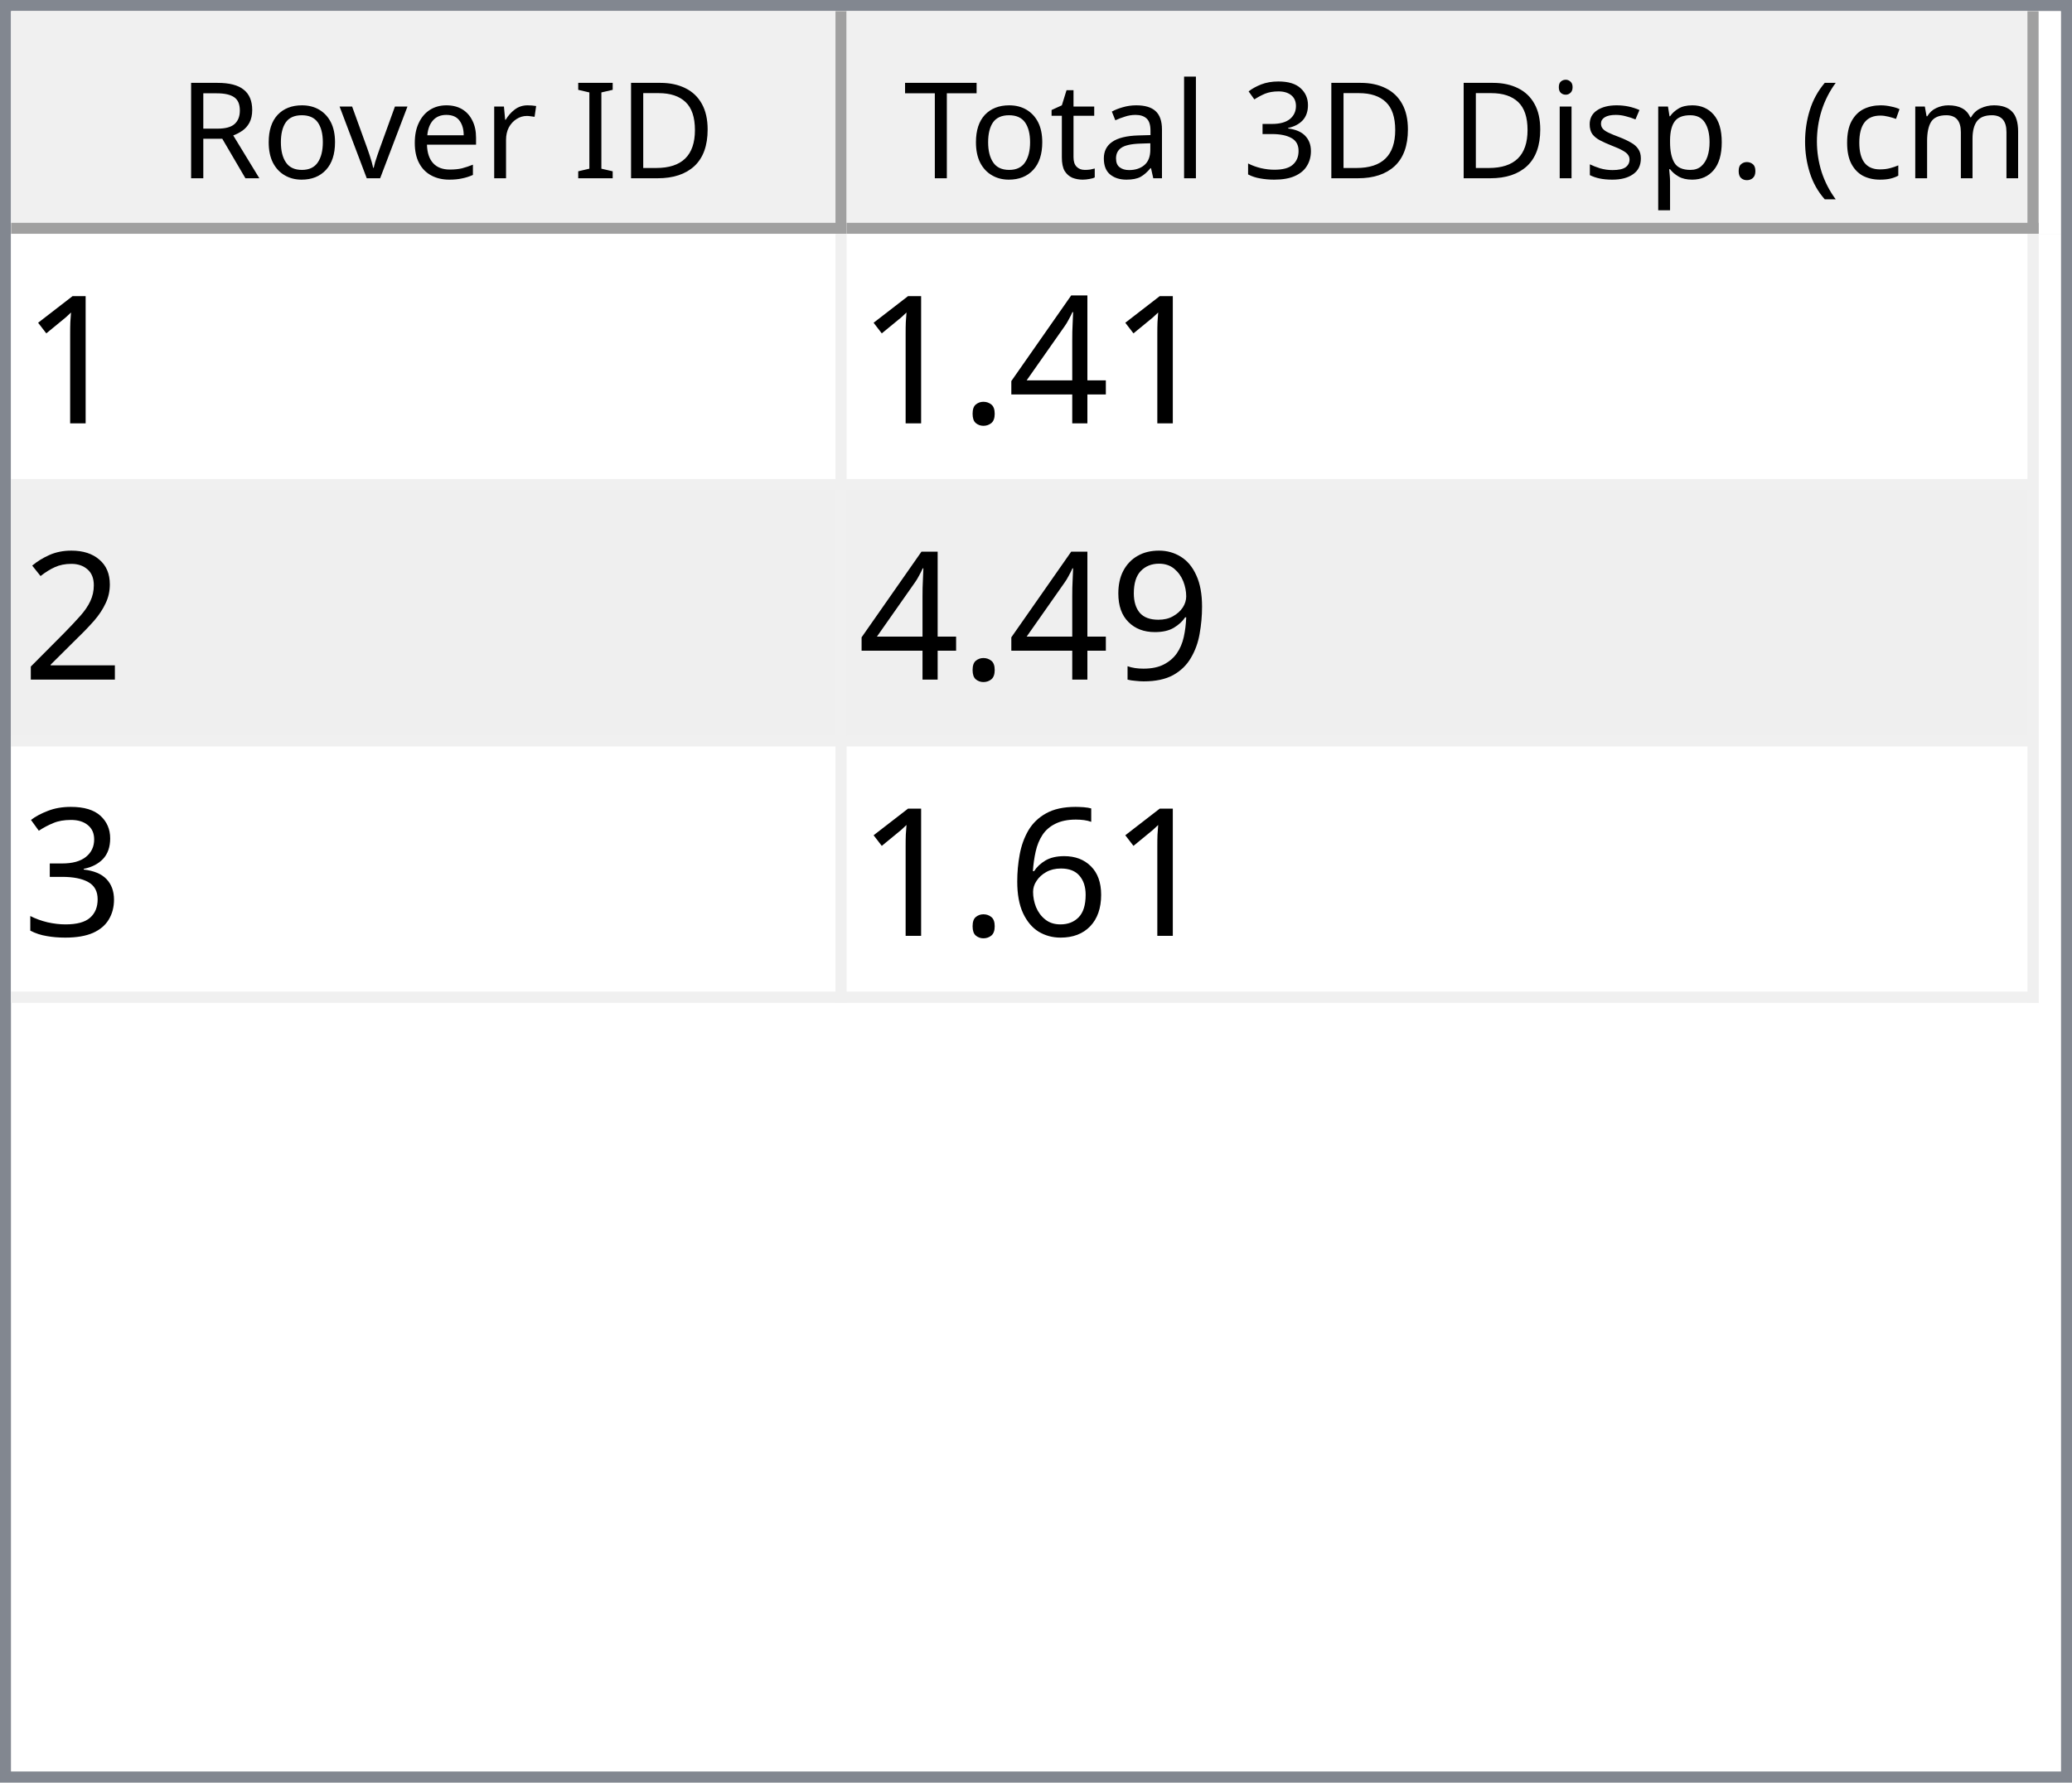
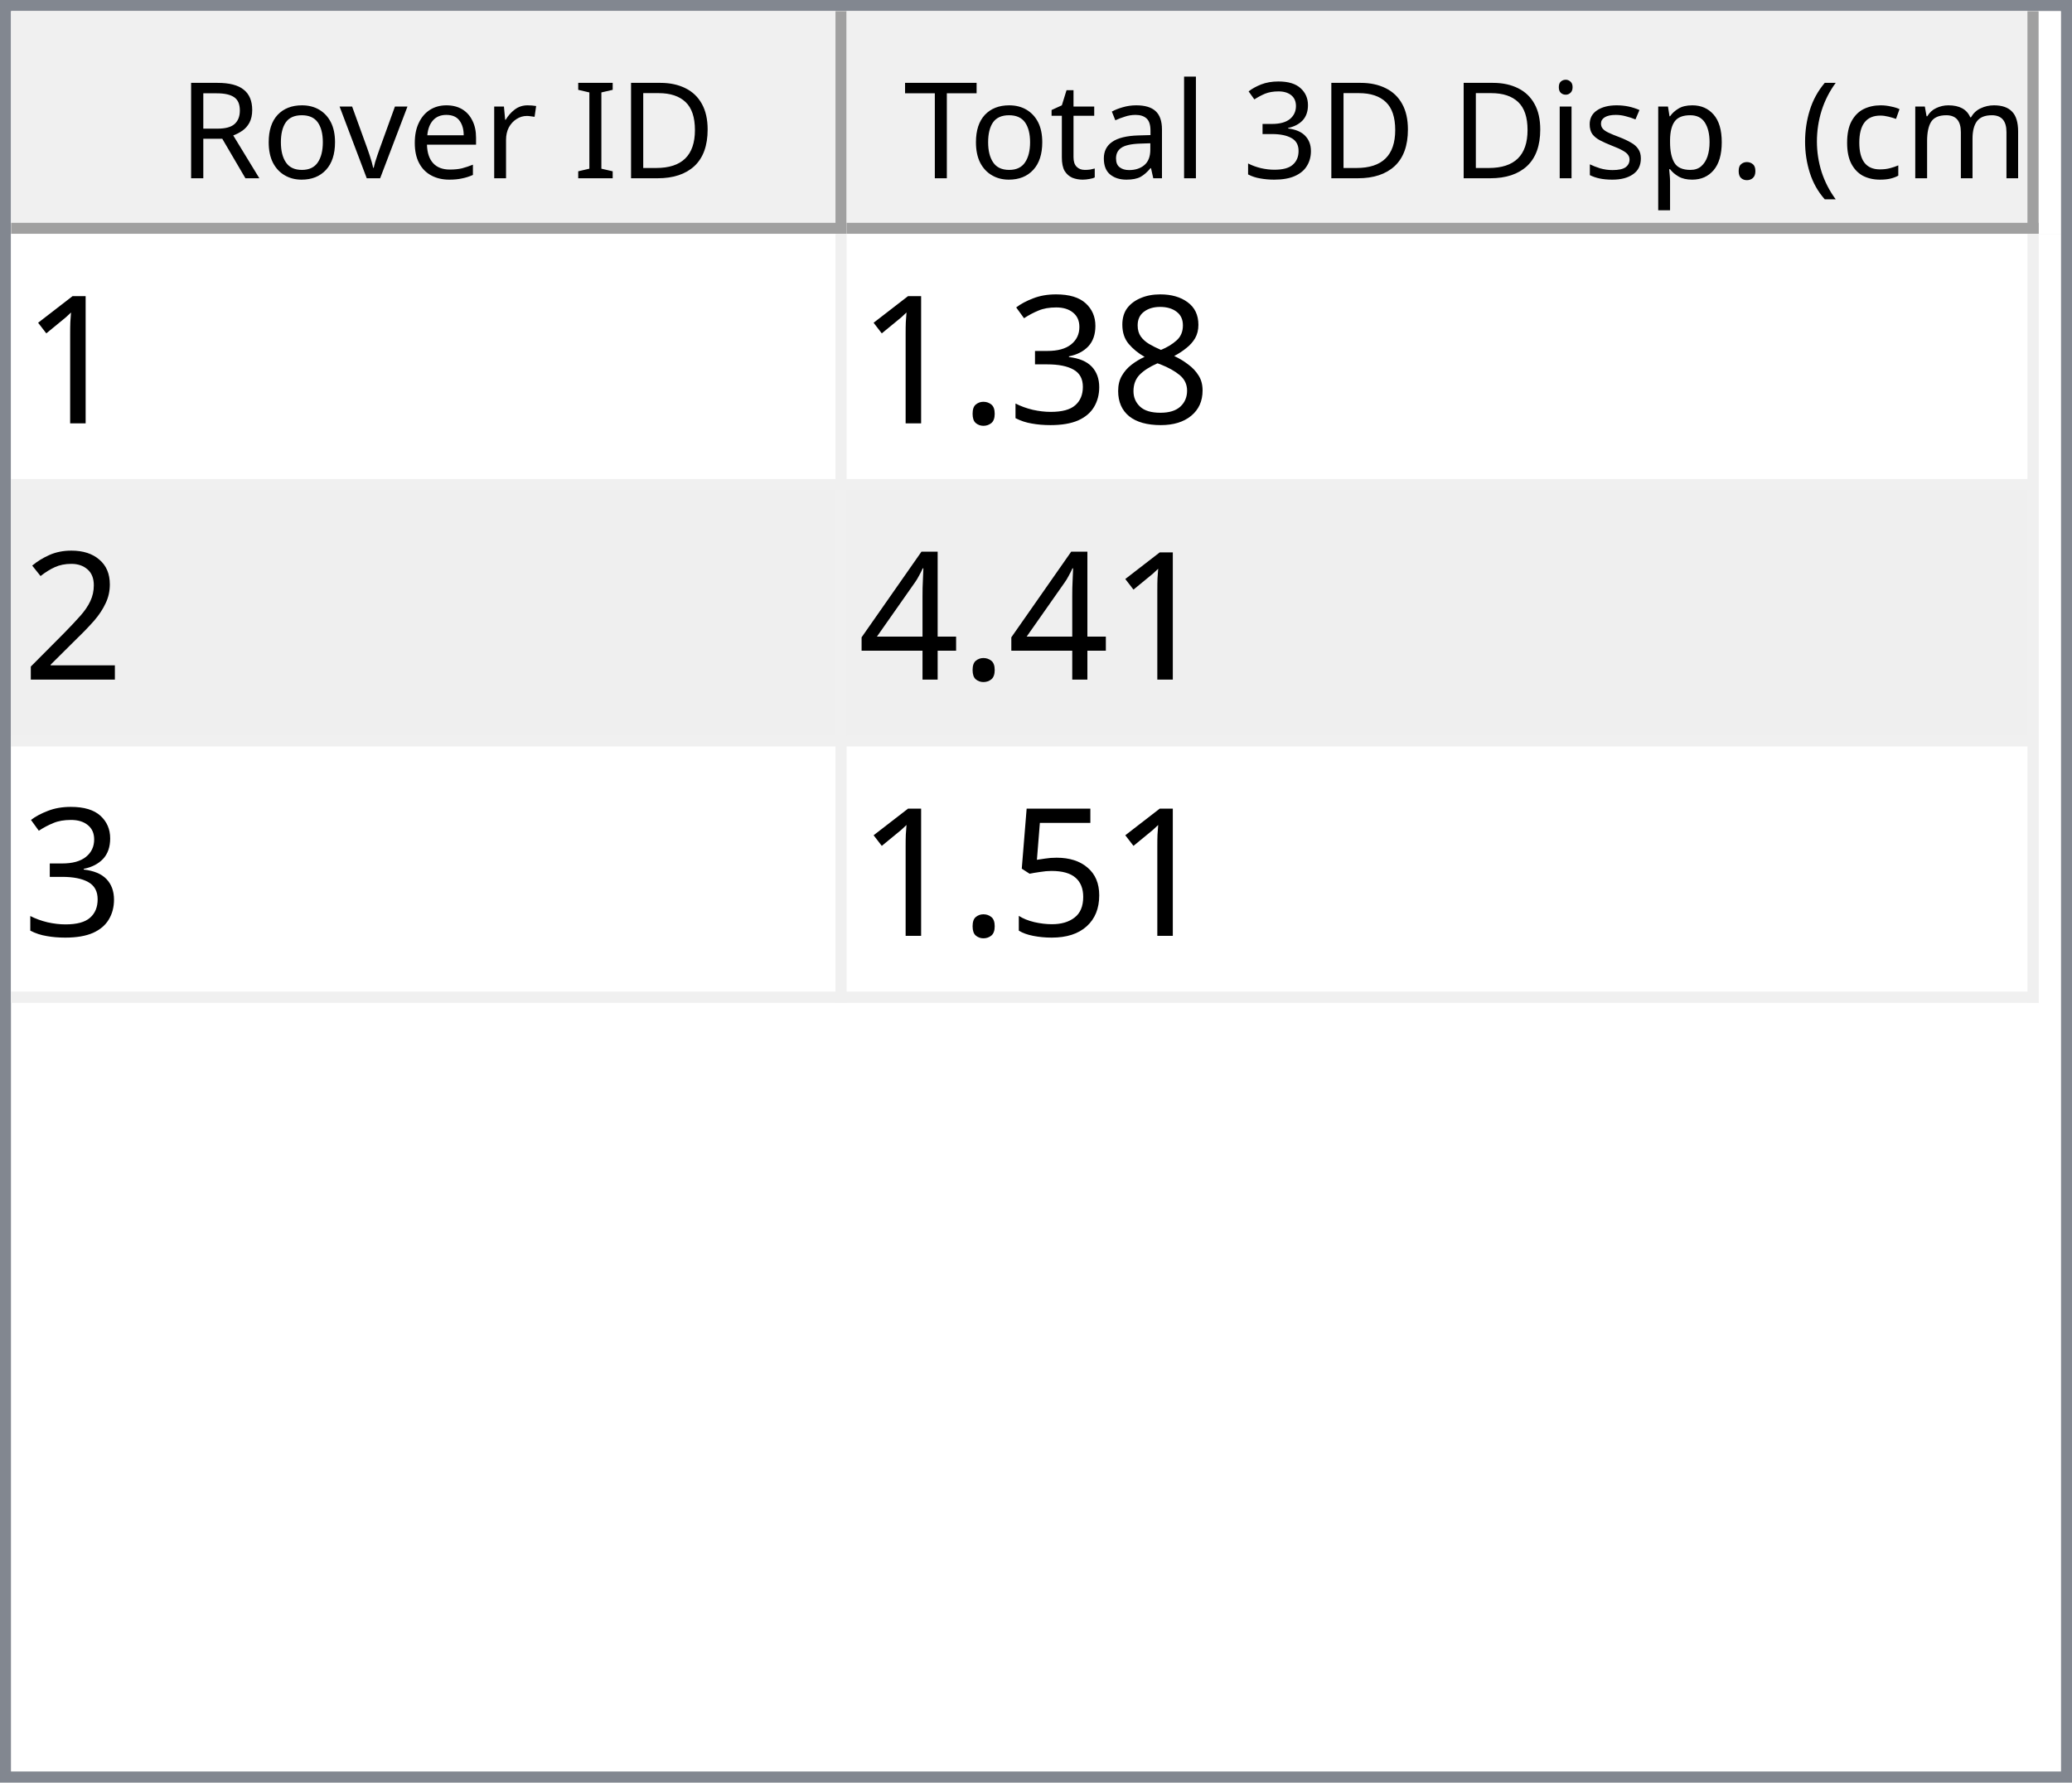
<svg xmlns="http://www.w3.org/2000/svg" style="fill-opacity:1; color-rendering:auto; color-interpolation:auto; text-rendering:auto; stroke:black; stroke-linecap:square; stroke-miterlimit:10; shape-rendering:auto; stroke-opacity:1; fill:black; stroke-dasharray:none; font-weight:normal; stroke-width:1; font-family:'Dialog'; font-style:normal; stroke-linejoin:miter; font-size:12px; stroke-dashoffset:0; image-rendering:auto;" width="186" height="160">
  <defs id="genericDefs" />
  <g>
    <defs id="defs1">
      <clipPath clipPathUnits="userSpaceOnUse" id="clipPath1">
        <path d="M0 0 L186 0 L186 160 L0 160 L0 0 Z" />
      </clipPath>
      <clipPath clipPathUnits="userSpaceOnUse" id="clipPath2">
        <path d="M0 0 L0 160 L186 160 L186 0 Z" />
      </clipPath>
      <clipPath clipPathUnits="userSpaceOnUse" id="clipPath3">
        <path d="M0 0 L0 20 L184 20 L184 0 Z" />
      </clipPath>
      <clipPath clipPathUnits="userSpaceOnUse" id="clipPath4">
        <path d="M0 0 L0 20 L75 20 L75 0 Z" />
      </clipPath>
      <clipPath clipPathUnits="userSpaceOnUse" id="clipPath5">
        <path d="M1 1 L1 19 L74 19 L74 1 Z" />
      </clipPath>
      <clipPath clipPathUnits="userSpaceOnUse" id="clipPath6">
        <path d="M0 0 L0 18 L73 18 L73 0 Z" />
      </clipPath>
      <clipPath clipPathUnits="userSpaceOnUse" id="clipPath7">
        <path d="M-0.5 -0.5 L-0.5 19.5 L74.5 19.5 L74.5 -0.5 Z" />
      </clipPath>
      <clipPath clipPathUnits="userSpaceOnUse" id="clipPath8">
        <path d="M0 0 L0 20 L107 20 L107 0 Z" />
      </clipPath>
      <clipPath clipPathUnits="userSpaceOnUse" id="clipPath9">
        <path d="M1 1 L1 19 L106 19 L106 1 Z" />
      </clipPath>
      <clipPath clipPathUnits="userSpaceOnUse" id="clipPath10">
        <path d="M0 0 L0 18 L105 18 L105 0 Z" />
      </clipPath>
      <clipPath clipPathUnits="userSpaceOnUse" id="clipPath11">
        <path d="M-0.5 -0.5 L-0.5 19.5 L106.5 19.5 L106.5 -0.5 Z" />
      </clipPath>
      <clipPath clipPathUnits="userSpaceOnUse" id="clipPath12">
        <path d="M0 0 L0 138 L184 138 L184 0 Z" />
      </clipPath>
      <clipPath clipPathUnits="userSpaceOnUse" id="clipPath13">
        <path d="M0 0 L0 69 L182 69 L182 0 Z" />
      </clipPath>
      <clipPath clipPathUnits="userSpaceOnUse" id="clipPath14">
        <path d="M-0.5 -0.5 L-0.5 68.5 L181.5 68.5 L181.5 -0.5 Z" />
      </clipPath>
      <clipPath clipPathUnits="userSpaceOnUse" id="clipPath15">
        <path d="M0 0 L0 22 L74 22 L74 0 Z" />
      </clipPath>
      <clipPath clipPathUnits="userSpaceOnUse" id="clipPath16">
        <path d="M0 0 L0 22 L106 22 L106 0 Z" />
      </clipPath>
      <font horiz-adv-x="64.551" id="font1">
        <font-face ascent="107.91" descent="25.098" units-per-em="100" style="font-style:normal; font-family:Segoe UI; font-weight:normal;" />
        <missing-glyph horiz-adv-x="64.551" d="M8.109 0 L8.109 68.266 L56.453 68.266 L56.453 0 L8.109 0 ZM15.328 7.234 L49.219 7.234 L49.219 61.031 L15.328 61.031 L15.328 7.234 Z" />
        <glyph unicode="D" horiz-adv-x="70.117" d="M9.188 0 L9.188 70.016 L28.516 70.016 Q65.531 70.016 65.531 35.891 Q65.531 19.672 55.25 9.836 Q44.969 0 27.734 0 L9.188 0 ZM17.391 62.594 L17.391 7.422 L27.828 7.422 Q41.609 7.422 49.273 14.797 Q56.938 22.172 56.938 35.688 Q56.938 62.594 28.328 62.594 L17.391 62.594 Z" />
        <glyph unicode="I" horiz-adv-x="26.611" d="M17.391 0 L9.188 0 L9.188 70.016 L17.391 70.016 L17.391 0 Z" />
        <glyph unicode=" " horiz-adv-x="27.393" d="" />
        <glyph unicode="r" horiz-adv-x="34.766" d="M34.188 41.891 Q32.078 43.5 28.125 43.5 Q23 43.5 19.555 38.672 Q16.109 33.844 16.109 25.484 L16.109 0 L8.109 0 L8.109 50 L16.109 50 L16.109 39.703 L16.312 39.703 Q18.016 44.969 21.531 47.922 Q25.047 50.875 29.391 50.875 Q32.516 50.875 34.188 50.203 L34.188 41.891 Z" />
        <glyph unicode="e" horiz-adv-x="52.295" d="M48.297 23 L12.984 23 Q13.188 14.656 17.484 10.109 Q21.781 5.562 29.297 5.562 Q37.75 5.562 44.828 11.141 L44.828 3.609 Q38.234 -1.172 27.391 -1.172 Q16.797 -1.172 10.742 5.641 Q4.688 12.453 4.688 24.812 Q4.688 36.469 11.305 43.82 Q17.922 51.172 27.734 51.172 Q37.547 51.172 42.922 44.828 Q48.297 38.484 48.297 27.203 L48.297 23 ZM40.094 29.781 Q40.047 36.719 36.75 40.578 Q33.453 44.438 27.594 44.438 Q21.922 44.438 17.969 40.383 Q14.016 36.328 13.094 29.781 L40.094 29.781 Z" />
        <glyph unicode="v" horiz-adv-x="47.9" d="M47.406 50 L27.484 0 L19.625 0 L0.688 50 L9.469 50 L22.172 13.672 Q23.578 9.672 23.922 6.688 L24.125 6.688 Q24.609 10.453 25.688 13.484 L38.969 50 L47.406 50 Z" />
        <glyph unicode="o" horiz-adv-x="58.594" d="M29 -1.172 Q17.922 -1.172 11.305 5.836 Q4.688 12.844 4.688 24.422 Q4.688 37.016 11.57 44.094 Q18.453 51.172 30.172 51.172 Q41.359 51.172 47.633 44.289 Q53.906 37.406 53.906 25.203 Q53.906 13.234 47.141 6.031 Q40.375 -1.172 29 -1.172 ZM29.594 44.438 Q21.875 44.438 17.383 39.188 Q12.891 33.938 12.891 24.703 Q12.891 15.828 17.43 10.695 Q21.969 5.562 29.594 5.562 Q37.359 5.562 41.531 10.594 Q45.703 15.625 45.703 24.906 Q45.703 34.281 41.531 39.359 Q37.359 44.438 29.594 44.438 Z" />
        <glyph unicode="R" horiz-adv-x="59.814" d="M59.375 0 L49.609 0 L37.891 19.625 Q36.281 22.359 34.766 24.289 Q33.25 26.219 31.664 27.438 Q30.078 28.656 28.25 29.219 Q26.422 29.781 24.125 29.781 L17.391 29.781 L17.391 0 L9.188 0 L9.188 70.016 L30.078 70.016 Q34.672 70.016 38.555 68.867 Q42.438 67.719 45.289 65.375 Q48.141 63.031 49.758 59.547 Q51.375 56.062 51.375 51.375 Q51.375 47.703 50.273 44.656 Q49.172 41.609 47.148 39.211 Q45.125 36.812 42.266 35.133 Q39.406 33.453 35.844 32.516 L35.844 32.328 Q37.594 31.547 38.891 30.547 Q40.188 29.547 41.359 28.18 Q42.531 26.812 43.68 25.078 Q44.828 23.344 46.234 21.047 L59.375 0 ZM17.391 62.594 L17.391 37.203 L28.516 37.203 Q31.594 37.203 34.203 38.133 Q36.812 39.062 38.719 40.797 Q40.625 42.531 41.703 45.047 Q42.781 47.562 42.781 50.688 Q42.781 56.297 39.141 59.445 Q35.5 62.594 28.609 62.594 L17.391 62.594 Z" />
        <glyph unicode=")" horiz-adv-x="30.176" d="M8.297 -15.922 L1.172 -15.922 Q16.406 2.344 16.406 26.812 Q16.406 51.469 1.078 70.016 L8.297 70.016 Q23.531 52.156 23.531 26.703 Q23.531 1.375 8.297 -15.922 Z" />
        <glyph unicode="m" horiz-adv-x="86.133" d="M79.109 0 L71.094 0 L71.094 28.719 Q71.094 37.016 68.531 40.727 Q65.969 44.438 59.906 44.438 Q54.781 44.438 51.195 39.75 Q47.609 35.062 47.609 28.516 L47.609 0 L39.594 0 L39.594 29.688 Q39.594 44.438 28.219 44.438 Q22.953 44.438 19.531 40.016 Q16.109 35.594 16.109 28.516 L16.109 0 L8.109 0 L8.109 50 L16.109 50 L16.109 42.094 L16.312 42.094 Q21.625 51.172 31.844 51.172 Q36.969 51.172 40.773 48.312 Q44.578 45.453 46 40.828 Q51.562 51.172 62.594 51.172 Q79.109 51.172 79.109 30.812 L79.109 0 Z" />
        <glyph unicode="c" horiz-adv-x="46.191" d="M42.188 2.297 Q36.422 -1.172 28.516 -1.172 Q17.828 -1.172 11.258 5.789 Q4.688 12.75 4.688 23.828 Q4.688 36.188 11.766 43.68 Q18.844 51.172 30.672 51.172 Q37.25 51.172 42.281 48.734 L42.281 40.531 Q36.719 44.438 30.375 44.438 Q22.703 44.438 17.797 38.945 Q12.891 33.453 12.891 24.516 Q12.891 15.719 17.508 10.641 Q22.125 5.562 29.891 5.562 Q36.422 5.562 42.188 9.906 L42.188 2.297 Z" />
        <glyph unicode="(" horiz-adv-x="30.176" d="M29.109 -15.922 L21.969 -15.922 Q6.844 1.375 6.844 26.703 Q6.844 52.156 21.969 70.016 L29.203 70.016 Q13.875 51.469 13.875 26.812 Q13.875 2.344 29.109 -15.922 Z" />
        <glyph unicode="." horiz-adv-x="21.68" d="M10.891 -1.078 Q8.641 -1.078 7.055 0.539 Q5.469 2.156 5.469 4.391 Q5.469 6.641 7.055 8.273 Q8.641 9.906 10.891 9.906 Q13.188 9.906 14.797 8.273 Q16.406 6.641 16.406 4.391 Q16.406 2.156 14.797 0.539 Q13.188 -1.078 10.891 -1.078 Z" />
        <glyph unicode="p" horiz-adv-x="58.789" d="M16.312 7.234 L16.109 7.234 L16.109 -23 L8.109 -23 L8.109 50 L16.109 50 L16.109 41.219 L16.312 41.219 Q22.219 51.172 33.594 51.172 Q43.266 51.172 48.688 44.461 Q54.109 37.75 54.109 26.469 Q54.109 13.922 48 6.375 Q41.891 -1.172 31.297 -1.172 Q21.578 -1.172 16.312 7.234 ZM16.109 27.391 L16.109 20.406 Q16.109 14.203 20.141 9.883 Q24.172 5.562 30.375 5.562 Q37.641 5.562 41.773 11.133 Q45.906 16.703 45.906 26.609 Q45.906 34.969 42.047 39.703 Q38.188 44.438 31.594 44.438 Q24.609 44.438 20.359 39.578 Q16.109 34.719 16.109 27.391 Z" />
        <glyph unicode="s" horiz-adv-x="42.432" d="M5.078 1.812 L5.078 10.406 Q11.625 5.562 19.484 5.562 Q30.031 5.562 30.031 12.594 Q30.031 14.594 29.125 15.992 Q28.219 17.391 26.68 18.461 Q25.141 19.531 23.07 20.383 Q21 21.234 18.609 22.172 Q15.281 23.484 12.766 24.828 Q10.25 26.172 8.57 27.859 Q6.891 29.547 6.031 31.695 Q5.172 33.844 5.172 36.719 Q5.172 40.234 6.789 42.945 Q8.406 45.656 11.086 47.484 Q13.766 49.312 17.211 50.242 Q20.656 51.172 24.312 51.172 Q30.812 51.172 35.938 48.922 L35.938 40.828 Q30.422 44.438 23.25 44.438 Q21 44.438 19.195 43.922 Q17.391 43.406 16.094 42.477 Q14.797 41.547 14.086 40.258 Q13.375 38.969 13.375 37.406 Q13.375 35.453 14.086 34.133 Q14.797 32.812 16.164 31.789 Q17.531 30.766 19.484 29.938 Q21.438 29.109 23.922 28.125 Q27.25 26.859 29.883 25.516 Q32.516 24.172 34.375 22.484 Q36.234 20.797 37.234 18.602 Q38.234 16.406 38.234 13.375 Q38.234 9.672 36.602 6.938 Q34.969 4.203 32.234 2.398 Q29.5 0.594 25.93 -0.289 Q22.359 -1.172 18.453 -1.172 Q10.75 -1.172 5.078 1.812 Z" />
        <glyph unicode="i" horiz-adv-x="24.219" d="M12.203 62.703 Q10.062 62.703 8.547 64.164 Q7.031 65.625 7.031 67.875 Q7.031 70.125 8.547 71.609 Q10.062 73.094 12.203 73.094 Q14.406 73.094 15.945 71.609 Q17.484 70.125 17.484 67.875 Q17.484 65.719 15.945 64.211 Q14.406 62.703 12.203 62.703 ZM16.109 0 L8.109 0 L8.109 50 L16.109 50 L16.109 0 Z" />
        <glyph unicode="3" horiz-adv-x="53.906" d="M46.531 19.828 Q46.531 15.094 44.75 11.211 Q42.969 7.328 39.719 4.57 Q36.469 1.812 31.93 0.297 Q27.391 -1.219 21.922 -1.219 Q11.922 -1.219 6 2.594 L6 11.188 Q13.094 5.609 22.219 5.609 Q25.875 5.609 28.828 6.539 Q31.781 7.469 33.906 9.227 Q36.031 10.984 37.18 13.477 Q38.328 15.969 38.328 19.094 Q38.328 32.812 18.797 32.812 L12.984 32.812 L12.984 39.594 L18.5 39.594 Q35.797 39.594 35.797 52.484 Q35.797 64.406 22.609 64.406 Q15.188 64.406 8.688 59.422 L8.688 67.188 Q15.375 71.188 24.609 71.188 Q29 71.188 32.57 69.969 Q36.141 68.75 38.68 66.555 Q41.219 64.359 42.609 61.281 Q44 58.203 44 54.5 Q44 40.672 30.031 36.719 L30.031 36.531 Q33.594 36.141 36.625 34.797 Q39.656 33.453 41.852 31.305 Q44.047 29.156 45.289 26.25 Q46.531 23.344 46.531 19.828 Z" />
        <glyph unicode="l" horiz-adv-x="24.219" d="M16.109 0 L8.109 0 L8.109 74.031 L16.109 74.031 L16.109 0 Z" />
        <glyph unicode="a" horiz-adv-x="50.879" d="M43.891 0 L35.891 0 L35.891 7.812 L35.688 7.812 Q30.469 -1.172 20.312 -1.172 Q12.844 -1.172 8.617 2.781 Q4.391 6.734 4.391 13.281 Q4.391 27.297 20.906 29.594 L35.891 31.688 Q35.891 44.438 25.594 44.438 Q16.547 44.438 9.281 38.281 L9.281 46.484 Q16.656 51.172 26.266 51.172 Q43.891 51.172 43.891 32.516 L43.891 0 ZM35.891 25.297 L23.828 23.641 Q18.266 22.859 15.43 20.875 Q12.594 18.891 12.594 13.875 Q12.594 10.203 15.211 7.883 Q17.828 5.562 22.172 5.562 Q28.125 5.562 32.008 9.742 Q35.891 13.922 35.891 20.312 L35.891 25.297 Z" />
        <glyph unicode="t" horiz-adv-x="33.887" d="M31.297 0.484 Q28.469 -1.078 23.828 -1.078 Q10.688 -1.078 10.688 13.578 L10.688 43.172 L2.094 43.172 L2.094 50 L10.688 50 L10.688 62.203 L18.703 64.797 L18.703 50 L31.297 50 L31.297 43.172 L18.703 43.172 L18.703 14.984 Q18.703 9.969 20.414 7.82 Q22.125 5.672 26.078 5.672 Q29.109 5.672 31.297 7.328 L31.297 0.484 Z" />
        <glyph unicode="T" horiz-adv-x="52.393" d="M50.594 62.594 L30.375 62.594 L30.375 0 L22.172 0 L22.172 62.594 L2 62.594 L2 70.016 L50.594 70.016 L50.594 62.594 Z" />
      </font>
      <font horiz-adv-x="75.0" id="font2">
        <font-face ascent="100.537" descent="21.973" units-per-em="100" style="font-style:normal; font-family:sans-serif; font-weight:normal;" />
        <missing-glyph horiz-adv-x="75.0" d="M12.5 0 L12.5 62.5 L62.5 62.5 L62.5 0 L12.5 0 ZM14.062 1.562 L60.938 1.562 L60.938 60.938 L14.062 60.938 L14.062 1.562 Z" />
        <glyph unicode="1" horiz-adv-x="55.615" d="M37.25 0 L28.469 0 L28.469 56 Q25.297 52.984 20.141 49.953 Q14.984 46.922 10.891 45.406 L10.891 53.906 Q18.266 57.375 23.781 62.305 Q29.297 67.234 31.594 71.875 L37.25 71.875 L37.25 0 Z" />
-         <glyph unicode="4" horiz-adv-x="55.615" d="M32.328 0 L32.328 17.141 L1.266 17.141 L1.266 25.203 L33.938 71.578 L41.109 71.578 L41.109 25.203 L50.781 25.203 L50.781 17.141 L41.109 17.141 L41.109 0 L32.328 0 ZM32.328 25.203 L32.328 57.469 L9.906 25.203 L32.328 25.203 Z" />
+         <glyph unicode="8" horiz-adv-x="55.615" d="M17.672 38.812 Q12.203 40.828 9.57 44.539 Q6.938 48.25 6.938 53.422 Q6.938 61.234 12.555 66.555 Q18.172 71.875 27.484 71.875 Q36.859 71.875 42.578 66.43 Q48.297 60.984 48.297 53.172 Q48.297 48.188 45.68 44.508 Q43.062 40.828 37.75 38.812 Q44.344 36.672 47.781 31.883 Q51.219 27.094 51.219 20.453 Q51.219 11.281 44.727 5.031 Q38.234 -1.219 27.641 -1.219 Q17.047 -1.219 10.547 5.055 Q4.047 11.328 4.047 20.703 Q4.047 27.688 7.594 32.398 Q11.141 37.109 17.672 38.812 ZM15.922 53.719 Q15.922 48.641 19.195 45.414 Q22.469 42.188 27.688 42.188 Q32.766 42.188 36.016 45.383 Q39.266 48.578 39.266 53.219 Q39.266 58.062 35.914 61.359 Q32.562 64.656 27.594 64.656 Q22.562 64.656 19.242 61.43 Q15.922 58.203 15.922 53.719 ZM13.094 20.656 Q13.094 16.891 14.875 13.375 Q16.656 9.859 20.172 7.93 Q23.688 6 27.734 6 Q34.031 6 38.133 10.055 Q42.234 14.109 42.234 20.359 Q42.234 26.703 38.016 30.859 Q33.797 35.016 27.438 35.016 Q21.234 35.016 17.164 30.914 Q13.094 26.812 13.094 20.656 Z" />
+         <glyph unicode="3" horiz-adv-x="55.615" d="M4.203 18.891 L12.984 20.062 Q14.5 12.594 18.141 9.297 Q21.781 6 27 6 Q33.203 6 37.477 10.297 Q41.75 14.594 41.75 20.953 Q41.75 27 37.797 30.93 Q33.844 34.859 27.734 34.859 Q25.25 34.859 21.531 33.891 L22.516 41.609 Q23.391 41.5 23.922 41.5 Q29.547 41.5 34.039 44.43 Q38.531 47.359 38.531 53.469 Q38.531 58.297 35.258 61.477 Q31.984 64.656 26.812 64.656 Q21.688 64.656 18.266 61.43 Q14.844 58.203 13.875 51.766 L5.078 53.328 Q6.688 62.156 12.398 67.016 Q18.109 71.875 26.609 71.875 Q32.469 71.875 37.398 69.359 Q42.328 66.844 44.945 62.5 Q47.562 58.156 47.562 53.266 Q47.562 48.641 45.07 44.828 Q42.578 41.016 37.703 38.766 Q44.047 37.312 47.562 32.695 Q51.078 28.078 51.078 21.141 Q51.078 11.766 44.242 5.25 Q37.406 -1.266 26.953 -1.266 Q17.531 -1.266 11.305 4.352 Q5.078 9.969 4.203 18.891 Z" />
        <glyph unicode="." horiz-adv-x="27.783" d="M9.078 0 L9.078 10.016 L19.094 10.016 L19.094 0 L9.078 0 Z" />
        <glyph unicode="2" horiz-adv-x="55.615" d="M50.344 8.453 L50.344 0 L3.031 0 Q2.938 3.172 4.047 6.109 Q5.859 10.938 9.836 15.625 Q13.812 20.312 21.344 26.469 Q33.016 36.031 37.117 41.625 Q41.219 47.219 41.219 52.203 Q41.219 57.422 37.477 61.008 Q33.734 64.594 27.734 64.594 Q21.391 64.594 17.578 60.789 Q13.766 56.984 13.719 50.25 L4.688 51.172 Q5.609 61.281 11.664 66.578 Q17.719 71.875 27.938 71.875 Q38.234 71.875 44.242 66.164 Q50.25 60.453 50.25 52 Q50.25 47.703 48.492 43.555 Q46.734 39.406 42.656 34.812 Q38.578 30.219 29.109 22.219 Q21.188 15.578 18.945 13.211 Q16.703 10.844 15.234 8.453 L50.344 8.453 Z" />
-         <glyph unicode="9" horiz-adv-x="55.615" d="M5.469 16.547 L13.922 17.328 Q14.984 11.375 18.016 8.688 Q21.047 6 25.781 6 Q29.828 6 32.883 7.859 Q35.938 9.719 37.891 12.82 Q39.844 15.922 41.164 21.195 Q42.484 26.469 42.484 31.938 Q42.484 32.516 42.438 33.688 Q39.797 29.5 35.234 26.883 Q30.672 24.266 25.344 24.266 Q16.453 24.266 10.305 30.711 Q4.156 37.156 4.156 47.703 Q4.156 58.594 10.578 65.234 Q17 71.875 26.656 71.875 Q33.641 71.875 39.43 68.117 Q45.219 64.359 48.219 57.398 Q51.219 50.438 51.219 37.25 Q51.219 23.531 48.242 15.406 Q45.266 7.281 39.383 3.031 Q33.5 -1.219 25.594 -1.219 Q17.188 -1.219 11.867 3.445 Q6.547 8.109 5.469 16.547 ZM41.453 48.141 Q41.453 55.719 37.43 60.156 Q33.406 64.594 27.734 64.594 Q21.875 64.594 17.531 59.812 Q13.188 55.031 13.188 47.406 Q13.188 40.578 17.312 36.305 Q21.438 32.031 27.484 32.031 Q33.594 32.031 37.523 36.305 Q41.453 40.578 41.453 48.141 Z" />
-         <glyph unicode="3" horiz-adv-x="55.615" d="M4.203 18.891 L12.984 20.062 Q14.5 12.594 18.141 9.297 Q21.781 6 27 6 Q33.203 6 37.477 10.297 Q41.75 14.594 41.75 20.953 Q41.75 27 37.797 30.93 Q33.844 34.859 27.734 34.859 Q25.25 34.859 21.531 33.891 L22.516 41.609 Q23.391 41.5 23.922 41.5 Q29.547 41.5 34.039 44.43 Q38.531 47.359 38.531 53.469 Q38.531 58.297 35.258 61.477 Q31.984 64.656 26.812 64.656 Q21.688 64.656 18.266 61.43 Q14.844 58.203 13.875 51.766 L5.078 53.328 Q6.688 62.156 12.398 67.016 Q18.109 71.875 26.609 71.875 Q32.469 71.875 37.398 69.359 Q42.328 66.844 44.945 62.5 Q47.562 58.156 47.562 53.266 Q47.562 48.641 45.07 44.828 Q42.578 41.016 37.703 38.766 Q44.047 37.312 47.562 32.695 Q51.078 28.078 51.078 21.141 Q51.078 11.766 44.242 5.25 Q37.406 -1.266 26.953 -1.266 Q17.531 -1.266 11.305 4.352 Q5.078 9.969 4.203 18.891 Z" />
-         <glyph unicode="6" horiz-adv-x="55.615" d="M49.75 54.047 L41.016 53.375 Q39.844 58.547 37.703 60.891 Q34.125 64.656 28.906 64.656 Q24.703 64.656 21.531 62.312 Q17.391 59.281 14.992 53.469 Q12.594 47.656 12.5 36.922 Q15.672 41.75 20.266 44.094 Q24.859 46.438 29.891 46.438 Q38.672 46.438 44.852 39.969 Q51.031 33.5 51.031 23.25 Q51.031 16.5 48.125 10.719 Q45.219 4.938 40.141 1.859 Q35.062 -1.219 28.609 -1.219 Q17.625 -1.219 10.695 6.859 Q3.766 14.938 3.766 33.5 Q3.766 54.25 11.422 63.672 Q18.109 71.875 29.438 71.875 Q37.891 71.875 43.289 67.141 Q48.688 62.406 49.75 54.047 ZM13.875 23.188 Q13.875 18.656 15.797 14.508 Q17.719 10.359 21.188 8.18 Q24.656 6 28.469 6 Q34.031 6 38.039 10.492 Q42.047 14.984 42.047 22.703 Q42.047 30.125 38.086 34.398 Q34.125 38.672 28.125 38.672 Q22.172 38.672 18.023 34.398 Q13.875 30.125 13.875 23.188 Z" />
+         <glyph unicode="4" horiz-adv-x="55.615" d="M32.328 0 L32.328 17.141 L1.266 17.141 L1.266 25.203 L33.938 71.578 L41.109 71.578 L41.109 25.203 L50.781 25.203 L50.781 17.141 L41.109 17.141 L41.109 0 L32.328 0 ZM32.328 25.203 L32.328 57.469 L9.906 25.203 L32.328 25.203 Z" />
+         <glyph unicode="5" horiz-adv-x="55.615" d="M4.156 18.75 L13.375 19.531 Q14.406 12.797 18.141 9.398 Q21.875 6 27.156 6 Q33.5 6 37.891 10.789 Q42.281 15.578 42.281 23.484 Q42.281 31 38.062 35.352 Q33.844 39.703 27 39.703 Q22.75 39.703 19.336 37.773 Q15.922 35.844 13.969 32.766 L5.719 33.844 L12.641 70.609 L48.25 70.609 L48.25 62.203 L19.672 62.203 L15.828 42.969 Q22.266 47.469 29.344 47.469 Q38.719 47.469 45.164 40.969 Q51.609 34.469 51.609 24.266 Q51.609 14.547 45.953 7.469 Q39.062 -1.219 27.156 -1.219 Q17.391 -1.219 11.211 4.25 Q5.031 9.719 4.156 18.75 Z" />
      </font>
    </defs>
    <g style="fill:white; stroke:white;">
      <rect x="0" y="0" width="186" style="clip-path:url(#clipPath1); stroke:none;" height="160" />
    </g>
    <g style="fill:white; text-rendering:optimizeSpeed; color-rendering:optimizeSpeed; image-rendering:optimizeSpeed; shape-rendering:crispEdges; stroke:white; color-interpolation:sRGB;">
      <rect x="0" width="186" height="160" y="0" style="stroke:none;" />
      <path style="stroke:none;" d="M0 160 L186 160 L186 0 L0 0 Z" />
    </g>
    <g style="fill:rgb(240,240,240); font-family:'Segoe UI'; stroke:rgb(240,240,240);">
      <rect x="0" y="0" width="186" style="clip-path:url(#clipPath2); stroke:none;" height="160" />
    </g>
    <g style="fill:rgb(130,135,144); font-family:'Segoe UI'; stroke:rgb(130,135,144);">
      <path d="M0 0 L186 0 L186 160 L0 160 L0 0 ZM1 1 L185 1 L185 159 L1 159 L1 1 Z" style="fill-rule:evenodd; clip-path:url(#clipPath2); stroke:none;" />
    </g>
    <g style="fill:white; font-family:'Segoe UI'; stroke:white;" transform="translate(1,1)">
      <rect x="0" y="0" width="184" style="clip-path:url(#clipPath3); stroke:none;" height="20" />
    </g>
    <g style="fill:rgb(240,240,240); font-family:'Segoe UI'; stroke:rgb(240,240,240);" transform="translate(1,1)">
      <rect x="0" y="0" width="75" style="clip-path:url(#clipPath4); stroke:none;" height="20" />
    </g>
    <g style="font-family:'Segoe UI';" transform="translate(2,2)">
      <text x="14" xml:space="preserve" y="14" style="clip-path:url(#clipPath6); stroke:none;">Rover ID</text>
    </g>
    <g style="fill:rgb(160,160,160); font-family:'Segoe UI'; stroke:rgb(160,160,160); stroke-linejoin:bevel;" transform="translate(1.5,1.5)">
      <line x1="74" x2="74" y1="0" style="fill:none; clip-path:url(#clipPath7);" y2="19" />
    </g>
    <g style="fill:rgb(160,160,160); font-family:'Segoe UI'; stroke:rgb(160,160,160); stroke-linejoin:bevel;" transform="matrix(1,0,0,1,1,1) translate(0.5,0.5)">
      <line x1="0" x2="74" y1="19" style="fill:none; clip-path:url(#clipPath7);" y2="19" />
    </g>
    <g style="fill:rgb(240,240,240); font-family:'Segoe UI'; stroke:rgb(240,240,240);" transform="translate(76,1)">
      <rect x="0" y="0" width="107" style="clip-path:url(#clipPath8); stroke:none;" height="20" />
    </g>
    <g style="font-family:'Segoe UI';" transform="translate(77,2)">
      <text x="1" xml:space="preserve" y="14" style="clip-path:url(#clipPath10); stroke:none;"> Total 3D Disp. (cm)</text>
    </g>
    <g style="fill:rgb(160,160,160); font-family:'Segoe UI'; stroke:rgb(160,160,160); stroke-linejoin:bevel;" transform="translate(76.5,1.5)">
      <line x1="106" x2="106" y1="0" style="fill:none; clip-path:url(#clipPath11);" y2="19" />
    </g>
    <g style="fill:rgb(160,160,160); font-family:'Segoe UI'; stroke:rgb(160,160,160); stroke-linejoin:bevel;" transform="matrix(1,0,0,1,76,1) translate(0.5,0.5)">
      <line x1="0" x2="106" y1="19" style="fill:none; clip-path:url(#clipPath11);" y2="19" />
    </g>
    <g style="fill:white; font-family:'Segoe UI'; stroke:white;" transform="translate(1,21)">
      <rect x="0" y="0" width="184" style="clip-path:url(#clipPath12); stroke:none;" height="138" />
    </g>
    <g style="fill:rgb(240,240,240); font-size:16px; font-family:sans-serif; stroke:rgb(240,240,240);" transform="translate(1,21)">
      <rect x="0" y="0" width="182" style="clip-path:url(#clipPath13); stroke:none;" height="69" />
      <line transform="translate(0.5,0.5)" x1="0" x2="181" y1="22" style="clip-path:url(#clipPath14); fill:none; stroke-linejoin:bevel;" y2="22" />
    </g>
    <g transform="matrix(1,0,0,1,1,21) translate(0.5,0.5)" style="fill:rgb(240,240,240); font-size:16px; font-family:sans-serif; stroke:rgb(240,240,240); stroke-linejoin:bevel;">
      <line x1="0" x2="181" y1="45" style="fill:none; clip-path:url(#clipPath14);" y2="45" />
    </g>
    <g transform="matrix(1,0,0,1,1,21) translate(0.5,0.5)" style="fill:rgb(240,240,240); font-size:16px; font-family:sans-serif; stroke:rgb(240,240,240); stroke-linejoin:bevel;">
      <line x1="0" x2="181" y1="68" style="fill:none; clip-path:url(#clipPath14);" y2="68" />
    </g>
    <g transform="matrix(1,0,0,1,1,21) translate(0.5,0.5)" style="fill:rgb(240,240,240); font-size:16px; font-family:sans-serif; stroke:rgb(240,240,240); stroke-linejoin:bevel;">
      <line x1="74" x2="74" y1="0" style="fill:none; clip-path:url(#clipPath14);" y2="68" />
    </g>
    <g transform="matrix(1,0,0,1,1,21) translate(0.5,0.5)" style="fill:rgb(240,240,240); font-size:16px; font-family:sans-serif; stroke:rgb(240,240,240); stroke-linejoin:bevel;">
      <line x1="181" x2="181" y1="0" style="fill:none; clip-path:url(#clipPath14);" y2="68" />
    </g>
    <g style="fill:white; font-size:16px; font-family:sans-serif; stroke:white;" transform="matrix(1,0,0,1,1,21)">
      <rect x="0" y="0" width="74" style="clip-path:url(#clipPath15); stroke:none;" height="22" />
      <text x="1" y="17" style="fill:black; clip-path:url(#clipPath15); stroke:none;" xml:space="preserve">1</text>
    </g>
    <g style="fill:white; font-size:16px; font-family:sans-serif; stroke:white;" transform="matrix(1,0,0,1,1,21) translate(75,0)">
      <rect x="0" y="0" width="106" style="clip-path:url(#clipPath16); stroke:none;" height="22" />
-       <text x="1" y="17" style="fill:black; clip-path:url(#clipPath16); stroke:none;" xml:space="preserve">1.41</text>
+       <text x="1" y="17" style="fill:black; clip-path:url(#clipPath16); stroke:none;" xml:space="preserve">1.38</text>
    </g>
    <g style="fill:rgb(239,239,239); font-size:16px; font-family:sans-serif; stroke:rgb(239,239,239);" transform="matrix(1,0,0,1,1,21) translate(0,23)">
      <rect x="0" y="0" width="74" style="clip-path:url(#clipPath15); stroke:none;" height="22" />
      <text x="1" y="17" style="fill:black; clip-path:url(#clipPath15); stroke:none;" xml:space="preserve">2</text>
    </g>
    <g style="fill:rgb(239,239,239); font-size:16px; font-family:sans-serif; stroke:rgb(239,239,239);" transform="matrix(1,0,0,1,1,21) translate(75,23)">
      <rect x="0" y="0" width="106" style="clip-path:url(#clipPath16); stroke:none;" height="22" />
-       <text x="1" y="17" style="fill:black; clip-path:url(#clipPath16); stroke:none;" xml:space="preserve">4.49</text>
+       <text x="1" y="17" style="fill:black; clip-path:url(#clipPath16); stroke:none;" xml:space="preserve">4.41</text>
    </g>
    <g style="fill:white; font-size:16px; font-family:sans-serif; stroke:white;" transform="matrix(1,0,0,1,1,21) translate(0,46)">
      <rect x="0" y="0" width="74" style="clip-path:url(#clipPath15); stroke:none;" height="22" />
      <text x="1" y="17" style="fill:black; clip-path:url(#clipPath15); stroke:none;" xml:space="preserve">3</text>
    </g>
    <g style="fill:white; font-size:16px; font-family:sans-serif; stroke:white;" transform="matrix(1,0,0,1,1,21) translate(75,46)">
      <rect x="0" y="0" width="106" style="clip-path:url(#clipPath16); stroke:none;" height="22" />
-       <text x="1" y="17" style="fill:black; clip-path:url(#clipPath16); stroke:none;" xml:space="preserve">1.61</text>
+       <text x="1" y="17" style="fill:black; clip-path:url(#clipPath16); stroke:none;" xml:space="preserve">1.51</text>
    </g>
  </g>
</svg>
